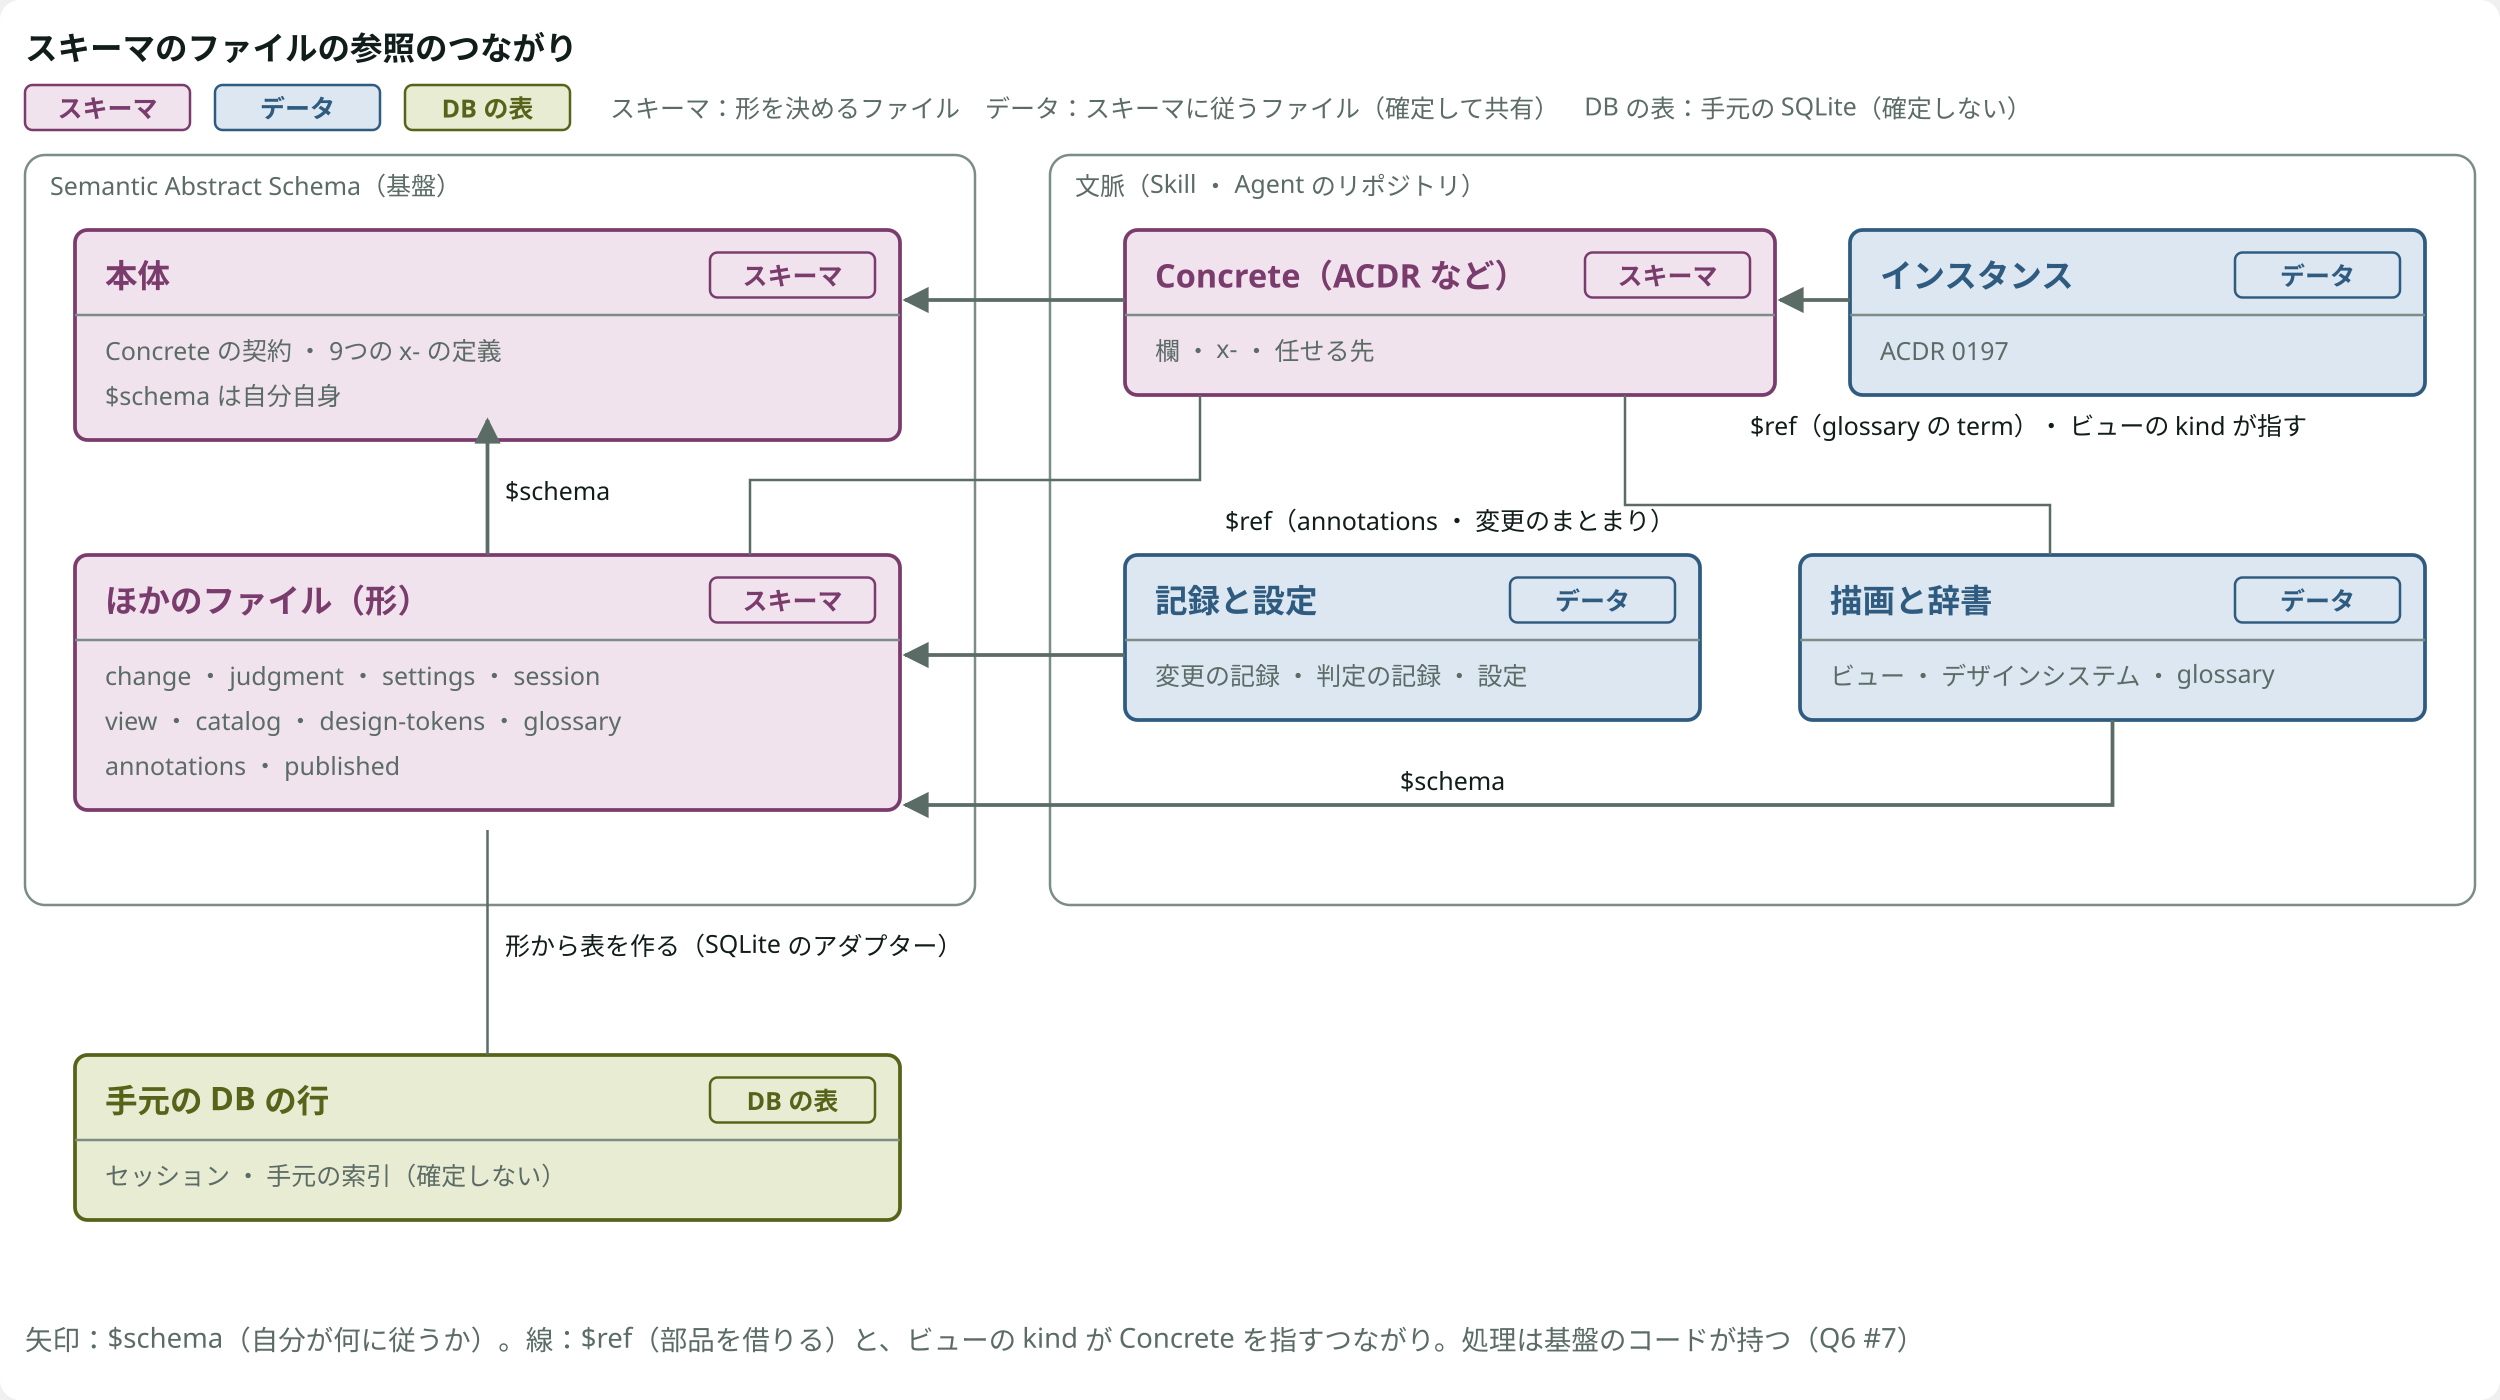
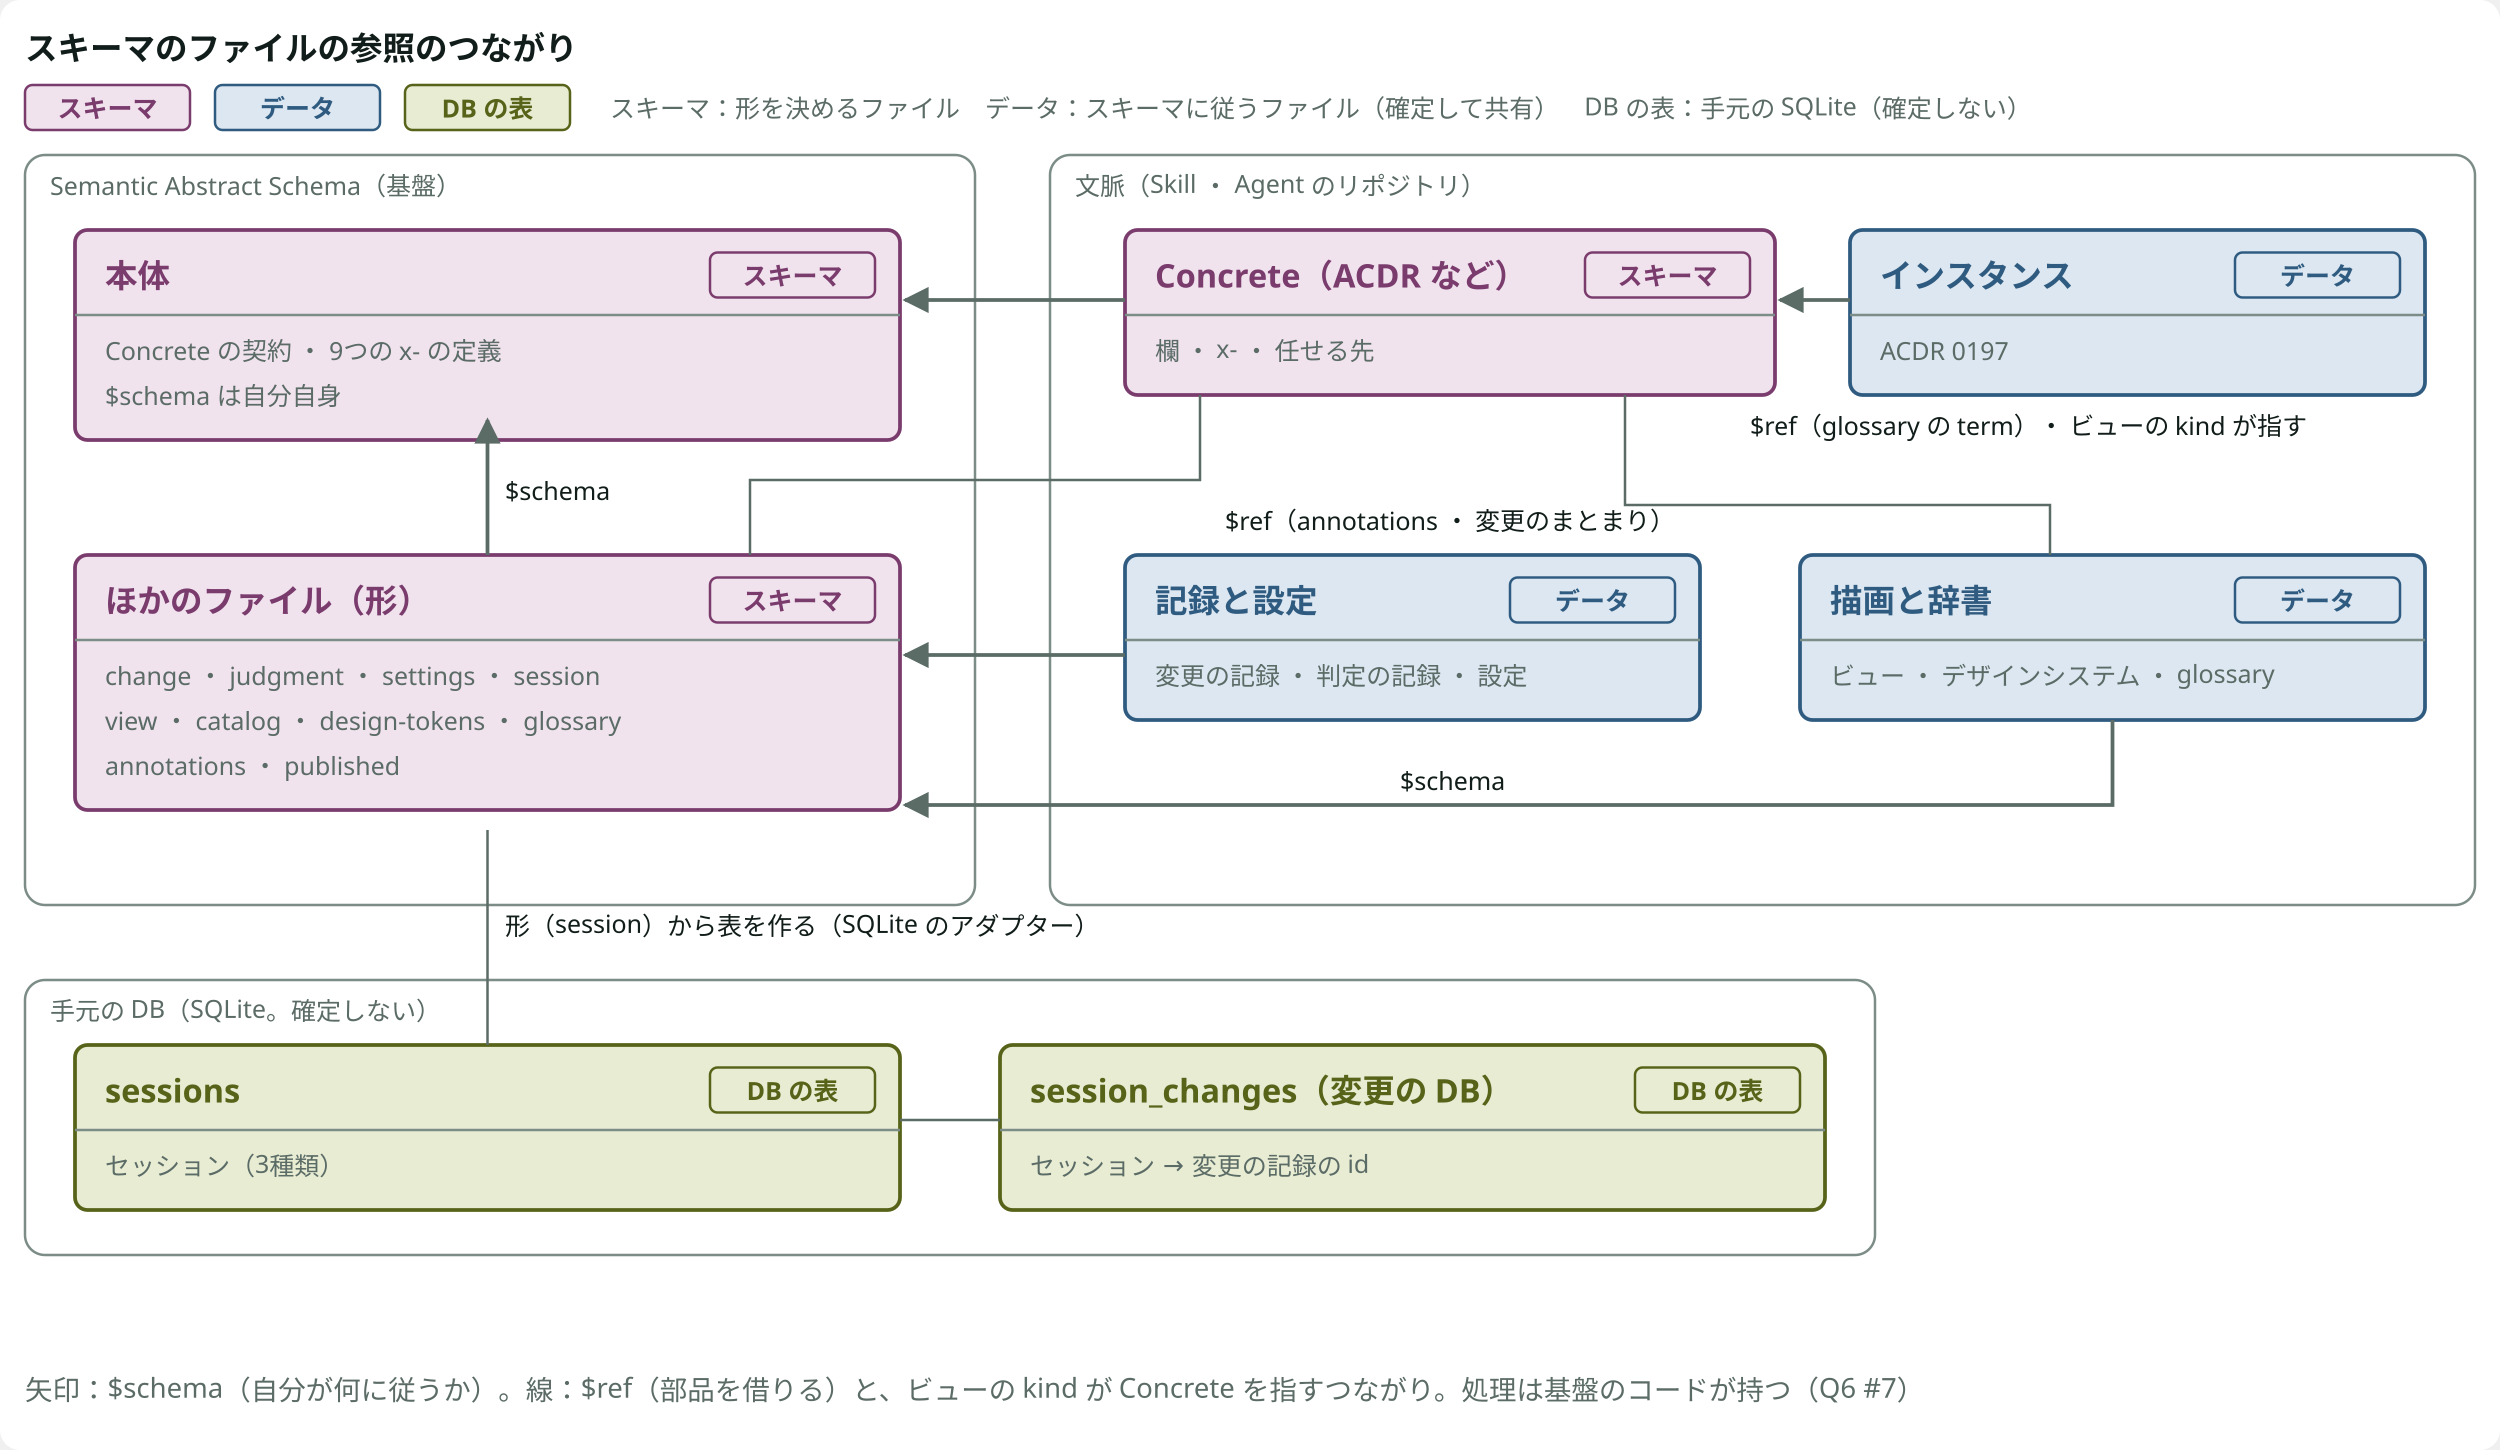
- <svg viewBox="0 0 1000 560" style="min-width:900px" role="img" aria-label="スキーマのファイルの参照のつながり" class="dsvg">
-   <style data-dsvg="dark">.dsvg .canvas{fill:var(--dsvg-area-fill,#FFFFFF)}.dsvg .title{fill:var(--dsvg-ink,#111D1A);font-size:13px;font-weight:700}.dsvg .badge.kind-1{fill:var(--dsvg-kind-1-bg,#F1E3EE);stroke:var(--dsvg-kind-1,#7A3B6D)}.dsvg .label.kind-1.small{fill:var(--dsvg-kind-1,#7A3B6D);font-size:10px}.dsvg .badge.kind-2{fill:var(--dsvg-kind-2-bg,#DCE7F1);stroke:var(--dsvg-kind-2,#2F5B80)}.dsvg .label.kind-2.small{fill:var(--dsvg-kind-2,#2F5B80);font-size:10px}.dsvg .badge.kind-3{fill:var(--dsvg-kind-3-bg,#E8ECD3);stroke:var(--dsvg-kind-3,#566318)}.dsvg .label.kind-3.small{fill:var(--dsvg-kind-3,#566318);font-size:10px}.dsvg .note.small{fill:var(--dsvg-ink-soft,#5B6B66);font-size:10px}.dsvg .area{fill:var(--dsvg-area-fill,#FFFFFF);stroke:var(--dsvg-line,#7C8C86)}.dsvg .box.kind-1{fill:var(--dsvg-kind-1-bg,#F1E3EE);stroke:var(--dsvg-kind-1,#7A3B6D)}.dsvg .title.kind-1{fill:var(--dsvg-kind-1,#7A3B6D);font-size:13px;font-weight:700}.dsvg .grid{stroke:var(--dsvg-line,#7C8C86)}.dsvg .box.kind-2{fill:var(--dsvg-kind-2-bg,#DCE7F1);stroke:var(--dsvg-kind-2,#2F5B80)}.dsvg .title.kind-2{fill:var(--dsvg-kind-2,#2F5B80);font-size:13px;font-weight:700}.dsvg .box.kind-3{fill:var(--dsvg-kind-3-bg,#E8ECD3);stroke:var(--dsvg-kind-3,#566318)}.dsvg .title.kind-3{fill:var(--dsvg-kind-3,#566318);font-size:13px;font-weight:700}.dsvg .flow{stroke:var(--dsvg-ink-soft,#5B6B66)}.dsvg .label.small{fill:var(--dsvg-ink,#111D1A);font-size:10px}.dsvg .link{stroke:var(--dsvg-ink-soft,#5B6B66)}.dsvg .note{fill:var(--dsvg-ink-soft,#5B6B66);font-size:11px}.dsvg #dsvg-57280dc6-arrow-5B6B66 path{fill:var(--dsvg-ink-soft,#5B6B66)}@media (prefers-color-scheme:dark){:root:not([data-theme="light"]) .dsvg,.dsvg:root:not([data-theme="light"]){--dsvg-area-fill:#22302D;--dsvg-ink:#E6EEEB;--dsvg-kind-1-bg:#2E1F2B;--dsvg-kind-1:#D094C2;--dsvg-kind-2-bg:#182A3A;--dsvg-kind-2:#8FB8DE;--dsvg-kind-3-bg:#262A18;--dsvg-kind-3:#BACB78;--dsvg-ink-soft:#9DADA8;--dsvg-line:#62756F}}:root[data-theme="dark"] .dsvg{--dsvg-area-fill:#22302D;--dsvg-ink:#E6EEEB;--dsvg-kind-1-bg:#2E1F2B;--dsvg-kind-1:#D094C2;--dsvg-kind-2-bg:#182A3A;--dsvg-kind-2:#8FB8DE;--dsvg-kind-3-bg:#262A18;--dsvg-kind-3:#BACB78;--dsvg-ink-soft:#9DADA8;--dsvg-line:#62756F}</style>
+ <svg viewBox="0 0 1000 580" style="min-width:900px" role="img" aria-label="スキーマのファイルの参照のつながり" class="dsvg">
+   <style data-dsvg="dark">.dsvg .canvas{fill:var(--dsvg-area-fill,#FFFFFF)}.dsvg .title{fill:var(--dsvg-ink,#111D1A);font-size:13px;font-weight:700}.dsvg .badge.kind-1{fill:var(--dsvg-kind-1-bg,#F1E3EE);stroke:var(--dsvg-kind-1,#7A3B6D)}.dsvg .label.kind-1.small{fill:var(--dsvg-kind-1,#7A3B6D);font-size:10px}.dsvg .badge.kind-2{fill:var(--dsvg-kind-2-bg,#DCE7F1);stroke:var(--dsvg-kind-2,#2F5B80)}.dsvg .label.kind-2.small{fill:var(--dsvg-kind-2,#2F5B80);font-size:10px}.dsvg .badge.kind-3{fill:var(--dsvg-kind-3-bg,#E8ECD3);stroke:var(--dsvg-kind-3,#566318)}.dsvg .label.kind-3.small{fill:var(--dsvg-kind-3,#566318);font-size:10px}.dsvg .note.small{fill:var(--dsvg-ink-soft,#5B6B66);font-size:10px}.dsvg .area{fill:var(--dsvg-area-fill,#FFFFFF);stroke:var(--dsvg-line,#7C8C86)}.dsvg .box.kind-1{fill:var(--dsvg-kind-1-bg,#F1E3EE);stroke:var(--dsvg-kind-1,#7A3B6D)}.dsvg .title.kind-1{fill:var(--dsvg-kind-1,#7A3B6D);font-size:13px;font-weight:700}.dsvg .grid{stroke:var(--dsvg-line,#7C8C86)}.dsvg .box.kind-2{fill:var(--dsvg-kind-2-bg,#DCE7F1);stroke:var(--dsvg-kind-2,#2F5B80)}.dsvg .title.kind-2{fill:var(--dsvg-kind-2,#2F5B80);font-size:13px;font-weight:700}.dsvg .box.kind-3{fill:var(--dsvg-kind-3-bg,#E8ECD3);stroke:var(--dsvg-kind-3,#566318)}.dsvg .title.kind-3{fill:var(--dsvg-kind-3,#566318);font-size:13px;font-weight:700}.dsvg .link{stroke:var(--dsvg-ink-soft,#5B6B66)}.dsvg .flow{stroke:var(--dsvg-ink-soft,#5B6B66)}.dsvg .label.small{fill:var(--dsvg-ink,#111D1A);font-size:10px}.dsvg .note{fill:var(--dsvg-ink-soft,#5B6B66);font-size:11px}.dsvg #dsvg-ec3eb429-arrow-5B6B66 path{fill:var(--dsvg-ink-soft,#5B6B66)}@media (prefers-color-scheme:dark){:root:not([data-theme="light"]) .dsvg,.dsvg:root:not([data-theme="light"]){--dsvg-area-fill:#22302D;--dsvg-ink:#E6EEEB;--dsvg-kind-1-bg:#2E1F2B;--dsvg-kind-1:#D094C2;--dsvg-kind-2-bg:#182A3A;--dsvg-kind-2:#8FB8DE;--dsvg-kind-3-bg:#262A18;--dsvg-kind-3:#BACB78;--dsvg-ink-soft:#9DADA8;--dsvg-line:#62756F}}:root[data-theme="dark"] .dsvg{--dsvg-area-fill:#22302D;--dsvg-ink:#E6EEEB;--dsvg-kind-1-bg:#2E1F2B;--dsvg-kind-1:#D094C2;--dsvg-kind-2-bg:#182A3A;--dsvg-kind-2:#8FB8DE;--dsvg-kind-3-bg:#262A18;--dsvg-kind-3:#BACB78;--dsvg-ink-soft:#9DADA8;--dsvg-line:#62756F}</style>
  <defs data-dsvg="marker">
-     <marker id="dsvg-57280dc6-arrow-5B6B66" viewBox="0 0 10 10" refX="9" refY="5" markerWidth="7" markerHeight="7" orient="auto-start-reverse">
+     <marker id="dsvg-ec3eb429-arrow-5B6B66" viewBox="0 0 10 10" refX="9" refY="5" markerWidth="7" markerHeight="7" orient="auto-start-reverse">
      <path d="M0,0 L10,5 L0,10 z" fill="#5B6B66" />
    </marker>
  </defs>
-   <rect data-dsvg="canvas" class="canvas" x="0.0" y="0.0" width="1000.0" height="560.0" fill="#FFFFFF" rx="8" />
+   <rect data-dsvg="canvas" class="canvas" x="0.0" y="0.0" width="1000.0" height="580.0" fill="#FFFFFF" rx="8" />
  <text class="title" x="10" y="24" font-family="Noto Sans JP, Hiragino Kaku Gothic ProN, sans-serif" font-size="13" font-weight="700" fill="#111D1A">スキーマのファイルの参照のつながり</text>
  <rect class="badge kind-1" x="10" y="34" width="66" height="18" fill="#F1E3EE" stroke="#7A3B6D" stroke-width="1" rx="3" />
  <text class="label small kind-1" x="43" y="47" font-weight="700" text-anchor="middle" font-family="Noto Sans JP, Hiragino Kaku Gothic ProN, sans-serif" font-size="10" fill="#7A3B6D">スキーマ</text>
  <rect class="badge kind-2" x="86" y="34" width="66" height="18" fill="#DCE7F1" stroke="#2F5B80" stroke-width="1" rx="3" />
  <text class="label small kind-2" x="119" y="47" font-weight="700" text-anchor="middle" font-family="Noto Sans JP, Hiragino Kaku Gothic ProN, sans-serif" font-size="10" fill="#2F5B80">データ</text>
  <rect class="badge kind-3" x="162" y="34" width="66" height="18" fill="#E8ECD3" stroke="#566318" stroke-width="1" rx="3" />
  <text class="label small kind-3" x="195" y="47" font-weight="700" text-anchor="middle" font-family="Noto Sans JP, Hiragino Kaku Gothic ProN, sans-serif" font-size="10" fill="#566318">DB の表</text>
  <text class="note small" x="244" y="47" font-family="Noto Sans JP, Hiragino Kaku Gothic ProN, sans-serif" font-size="10" fill="#5B6B66">スキーマ：形を決めるファイル　データ：スキーマに従うファイル（確定して共有）　DB の表：手元の SQLite（確定しない）</text>
  <rect class="area" x="10" y="62" width="380" height="300" fill="#FFFFFF" stroke="#7C8C86" stroke-width="1" rx="8" />
  <text class="note small" x="20" y="78" font-family="Noto Sans JP, Hiragino Kaku Gothic ProN, sans-serif" font-size="10" fill="#5B6B66">Semantic Abstract Schema（基盤）</text>
  <rect class="area" x="420" y="62" width="570" height="300" fill="#FFFFFF" stroke="#7C8C86" stroke-width="1" rx="8" />
  <text class="note small" x="430" y="78" font-family="Noto Sans JP, Hiragino Kaku Gothic ProN, sans-serif" font-size="10" fill="#5B6B66">文脈（Skill ・ Agent のリポジトリ）</text>
  <rect class="box kind-1" x="30" y="92" width="330" height="84" fill="#F1E3EE" stroke="#7A3B6D" stroke-width="1.5" rx="5" />
  <rect class="badge kind-1" x="284" y="101" width="66" height="18" fill="#F1E3EE" stroke="#7A3B6D" stroke-width="1" rx="3" />
  <text class="label small kind-1" x="317" y="114" font-weight="700" text-anchor="middle" font-family="Noto Sans JP, Hiragino Kaku Gothic ProN, sans-serif" font-size="10" fill="#7A3B6D">スキーマ</text>
  <text class="title kind-1" x="42" y="115" font-family="Noto Sans JP, Hiragino Kaku Gothic ProN, sans-serif" font-size="13" font-weight="700" fill="#7A3B6D">本体</text>
  <line class="grid" x1="30" y1="126" x2="360" y2="126" fill="none" stroke="#7C8C86" stroke-width="1" />
  <text class="note small" x="42" y="144" font-family="Noto Sans JP, Hiragino Kaku Gothic ProN, sans-serif" font-size="10" fill="#5B6B66">Concrete の契約 ・ 9つの x- の定義</text>
  <text class="note small" x="42" y="162" font-family="Noto Sans JP, Hiragino Kaku Gothic ProN, sans-serif" font-size="10" fill="#5B6B66">$schema は自分自身</text>
  <rect class="box kind-1" x="30" y="222" width="330" height="102" fill="#F1E3EE" stroke="#7A3B6D" stroke-width="1.5" rx="5" />
  <rect class="badge kind-1" x="284" y="231" width="66" height="18" fill="#F1E3EE" stroke="#7A3B6D" stroke-width="1" rx="3" />
  <text class="label small kind-1" x="317" y="244" font-weight="700" text-anchor="middle" font-family="Noto Sans JP, Hiragino Kaku Gothic ProN, sans-serif" font-size="10" fill="#7A3B6D">スキーマ</text>
  <text class="title kind-1" x="42" y="245" font-family="Noto Sans JP, Hiragino Kaku Gothic ProN, sans-serif" font-size="13" font-weight="700" fill="#7A3B6D">ほかのファイル（形）</text>
  <line class="grid" x1="30" y1="256" x2="360" y2="256" fill="none" stroke="#7C8C86" stroke-width="1" />
  <text class="note small" x="42" y="274" font-family="Noto Sans JP, Hiragino Kaku Gothic ProN, sans-serif" font-size="10" fill="#5B6B66">change ・ judgment ・ settings ・ session</text>
  <text class="note small" x="42" y="292" font-family="Noto Sans JP, Hiragino Kaku Gothic ProN, sans-serif" font-size="10" fill="#5B6B66">view ・ catalog ・ design-tokens ・ glossary</text>
  <text class="note small" x="42" y="310" font-family="Noto Sans JP, Hiragino Kaku Gothic ProN, sans-serif" font-size="10" fill="#5B6B66">annotations ・ published</text>
  <rect class="box kind-1" x="450" y="92" width="260" height="66" fill="#F1E3EE" stroke="#7A3B6D" stroke-width="1.5" rx="5" />
  <rect class="badge kind-1" x="634" y="101" width="66" height="18" fill="#F1E3EE" stroke="#7A3B6D" stroke-width="1" rx="3" />
  <text class="label small kind-1" x="667" y="114" font-weight="700" text-anchor="middle" font-family="Noto Sans JP, Hiragino Kaku Gothic ProN, sans-serif" font-size="10" fill="#7A3B6D">スキーマ</text>
  <text class="title kind-1" x="462" y="115" font-family="Noto Sans JP, Hiragino Kaku Gothic ProN, sans-serif" font-size="13" font-weight="700" fill="#7A3B6D">Concrete（ACDR など）</text>
  <line class="grid" x1="450" y1="126" x2="710" y2="126" fill="none" stroke="#7C8C86" stroke-width="1" />
  <text class="note small" x="462" y="144" font-family="Noto Sans JP, Hiragino Kaku Gothic ProN, sans-serif" font-size="10" fill="#5B6B66">欄 ・ x- ・ 任せる先</text>
  <rect class="box kind-2" x="740" y="92" width="230" height="66" fill="#DCE7F1" stroke="#2F5B80" stroke-width="1.5" rx="5" />
  <rect class="badge kind-2" x="894" y="101" width="66" height="18" fill="#DCE7F1" stroke="#2F5B80" stroke-width="1" rx="3" />
  <text class="label small kind-2" x="927" y="114" font-weight="700" text-anchor="middle" font-family="Noto Sans JP, Hiragino Kaku Gothic ProN, sans-serif" font-size="10" fill="#2F5B80">データ</text>
  <text class="title kind-2" x="752" y="115" font-family="Noto Sans JP, Hiragino Kaku Gothic ProN, sans-serif" font-size="13" font-weight="700" fill="#2F5B80">インスタンス</text>
  <line class="grid" x1="740" y1="126" x2="970" y2="126" fill="none" stroke="#7C8C86" stroke-width="1" />
  <text class="note small" x="752" y="144" font-family="Noto Sans JP, Hiragino Kaku Gothic ProN, sans-serif" font-size="10" fill="#5B6B66">ACDR 0197</text>
  <rect class="box kind-2" x="450" y="222" width="230" height="66" fill="#DCE7F1" stroke="#2F5B80" stroke-width="1.5" rx="5" />
  <rect class="badge kind-2" x="604" y="231" width="66" height="18" fill="#DCE7F1" stroke="#2F5B80" stroke-width="1" rx="3" />
  <text class="label small kind-2" x="637" y="244" font-weight="700" text-anchor="middle" font-family="Noto Sans JP, Hiragino Kaku Gothic ProN, sans-serif" font-size="10" fill="#2F5B80">データ</text>
  <text class="title kind-2" x="462" y="245" font-family="Noto Sans JP, Hiragino Kaku Gothic ProN, sans-serif" font-size="13" font-weight="700" fill="#2F5B80">記録と設定</text>
  <line class="grid" x1="450" y1="256" x2="680" y2="256" fill="none" stroke="#7C8C86" stroke-width="1" />
  <text class="note small" x="462" y="274" font-family="Noto Sans JP, Hiragino Kaku Gothic ProN, sans-serif" font-size="10" fill="#5B6B66">変更の記録 ・ 判定の記録 ・ 設定</text>
  <rect class="box kind-2" x="720" y="222" width="250" height="66" fill="#DCE7F1" stroke="#2F5B80" stroke-width="1.5" rx="5" />
  <rect class="badge kind-2" x="894" y="231" width="66" height="18" fill="#DCE7F1" stroke="#2F5B80" stroke-width="1" rx="3" />
  <text class="label small kind-2" x="927" y="244" font-weight="700" text-anchor="middle" font-family="Noto Sans JP, Hiragino Kaku Gothic ProN, sans-serif" font-size="10" fill="#2F5B80">データ</text>
  <text class="title kind-2" x="732" y="245" font-family="Noto Sans JP, Hiragino Kaku Gothic ProN, sans-serif" font-size="13" font-weight="700" fill="#2F5B80">描画と辞書</text>
  <line class="grid" x1="720" y1="256" x2="970" y2="256" fill="none" stroke="#7C8C86" stroke-width="1" />
  <text class="note small" x="732" y="274" font-family="Noto Sans JP, Hiragino Kaku Gothic ProN, sans-serif" font-size="10" fill="#5B6B66">ビュー ・ デザインシステム ・ glossary</text>
-   <rect class="box kind-3" x="30" y="422" width="330" height="66" fill="#E8ECD3" stroke="#566318" stroke-width="1.5" rx="5" />
-   <rect class="badge kind-3" x="284" y="431" width="66" height="18" fill="#E8ECD3" stroke="#566318" stroke-width="1" rx="3" />
-   <text class="label small kind-3" x="317" y="444" font-weight="700" text-anchor="middle" font-family="Noto Sans JP, Hiragino Kaku Gothic ProN, sans-serif" font-size="10" fill="#566318">DB の表</text>
-   <text class="title kind-3" x="42" y="445" font-family="Noto Sans JP, Hiragino Kaku Gothic ProN, sans-serif" font-size="13" font-weight="700" fill="#566318">手元の DB の行</text>
-   <line class="grid" x1="30" y1="456" x2="360" y2="456" fill="none" stroke="#7C8C86" stroke-width="1" />
-   <text class="note small" x="42" y="474" font-family="Noto Sans JP, Hiragino Kaku Gothic ProN, sans-serif" font-size="10" fill="#5B6B66">セッション ・ 手元の索引（確定しない）</text>
-   <path class="flow" d="M195,222 V168" fill="none" stroke="#5B6B66" stroke-width="1.5" marker-end="url(#dsvg-57280dc6-arrow-5B6B66)" />
+   <rect class="area" x="10" y="392" width="740" height="110" fill="#FFFFFF" stroke="#7C8C86" stroke-width="1" rx="8" />
+   <text class="note small" x="20" y="408" font-family="Noto Sans JP, Hiragino Kaku Gothic ProN, sans-serif" font-size="10" fill="#5B6B66">手元の DB（SQLite。確定しない）</text>
+   <rect class="box kind-3" x="30" y="418" width="330" height="66" fill="#E8ECD3" stroke="#566318" stroke-width="1.5" rx="5" />
+   <rect class="badge kind-3" x="284" y="427" width="66" height="18" fill="#E8ECD3" stroke="#566318" stroke-width="1" rx="3" />
+   <text class="label small kind-3" x="317" y="440" font-weight="700" text-anchor="middle" font-family="Noto Sans JP, Hiragino Kaku Gothic ProN, sans-serif" font-size="10" fill="#566318">DB の表</text>
+   <text class="title kind-3" x="42" y="441" font-family="Noto Sans JP, Hiragino Kaku Gothic ProN, sans-serif" font-size="13" font-weight="700" fill="#566318">sessions</text>
+   <line class="grid" x1="30" y1="452" x2="360" y2="452" fill="none" stroke="#7C8C86" stroke-width="1" />
+   <text class="note small" x="42" y="470" font-family="Noto Sans JP, Hiragino Kaku Gothic ProN, sans-serif" font-size="10" fill="#5B6B66">セッション（3種類）</text>
+   <rect class="box kind-3" x="400" y="418" width="330" height="66" fill="#E8ECD3" stroke="#566318" stroke-width="1.5" rx="5" />
+   <rect class="badge kind-3" x="654" y="427" width="66" height="18" fill="#E8ECD3" stroke="#566318" stroke-width="1" rx="3" />
+   <text class="label small kind-3" x="687" y="440" font-weight="700" text-anchor="middle" font-family="Noto Sans JP, Hiragino Kaku Gothic ProN, sans-serif" font-size="10" fill="#566318">DB の表</text>
+   <text class="title kind-3" x="412" y="441" font-family="Noto Sans JP, Hiragino Kaku Gothic ProN, sans-serif" font-size="13" font-weight="700" fill="#566318">session_changes（変更の DB）</text>
+   <line class="grid" x1="400" y1="452" x2="730" y2="452" fill="none" stroke="#7C8C86" stroke-width="1" />
+   <text class="note small" x="412" y="470" font-family="Noto Sans JP, Hiragino Kaku Gothic ProN, sans-serif" font-size="10" fill="#5B6B66">セッション → 変更の記録の id</text>
+   <path class="link" d="M360,448 H400" fill="none" stroke="#5B6B66" stroke-width="1" />
+   <path class="flow" d="M195,222 V168" fill="none" stroke="#5B6B66" stroke-width="1.5" marker-end="url(#dsvg-ec3eb429-arrow-5B6B66)" />
  <text class="label small" x="202" y="200" font-family="Noto Sans JP, Hiragino Kaku Gothic ProN, sans-serif" font-size="10" fill="#111D1A">$schema</text>
-   <path class="flow" d="M450,120 H362" fill="none" stroke="#5B6B66" stroke-width="1.5" marker-end="url(#dsvg-57280dc6-arrow-5B6B66)" />
-   <path class="flow" d="M740,120 H712" fill="none" stroke="#5B6B66" stroke-width="1.5" marker-end="url(#dsvg-57280dc6-arrow-5B6B66)" />
-   <path class="flow" d="M450,262 H362" fill="none" stroke="#5B6B66" stroke-width="1.5" marker-end="url(#dsvg-57280dc6-arrow-5B6B66)" />
-   <path class="flow" d="M845,288 V322 H362" fill="none" stroke="#5B6B66" stroke-width="1.5" marker-end="url(#dsvg-57280dc6-arrow-5B6B66)" />
+   <path class="flow" d="M450,120 H362" fill="none" stroke="#5B6B66" stroke-width="1.5" marker-end="url(#dsvg-ec3eb429-arrow-5B6B66)" />
+   <path class="flow" d="M740,120 H712" fill="none" stroke="#5B6B66" stroke-width="1.5" marker-end="url(#dsvg-ec3eb429-arrow-5B6B66)" />
+   <path class="flow" d="M450,262 H362" fill="none" stroke="#5B6B66" stroke-width="1.5" marker-end="url(#dsvg-ec3eb429-arrow-5B6B66)" />
+   <path class="flow" d="M845,288 V322 H362" fill="none" stroke="#5B6B66" stroke-width="1.5" marker-end="url(#dsvg-ec3eb429-arrow-5B6B66)" />
  <text class="label small" x="560" y="316" font-family="Noto Sans JP, Hiragino Kaku Gothic ProN, sans-serif" font-size="10" fill="#111D1A">$schema</text>
-   <path class="link" d="M195,422 V332" fill="none" stroke="#5B6B66" stroke-width="1" />
-   <text class="label small" x="202" y="382" font-family="Noto Sans JP, Hiragino Kaku Gothic ProN, sans-serif" font-size="10" fill="#111D1A">形から表を作る（SQLite のアダプター）</text>
+   <path class="link" d="M195,418 V332" fill="none" stroke="#5B6B66" stroke-width="1" />
+   <text class="label small" x="202" y="374" font-family="Noto Sans JP, Hiragino Kaku Gothic ProN, sans-serif" font-size="10" fill="#111D1A">形（session）から表を作る（SQLite のアダプター）</text>
  <path class="link" d="M480,158 V192 H300 V222" fill="none" stroke="#5B6B66" stroke-width="1" />
  <text class="label small" x="490" y="212" font-family="Noto Sans JP, Hiragino Kaku Gothic ProN, sans-serif" font-size="10" fill="#111D1A">$ref（annotations ・ 変更のまとまり）</text>
  <path class="link" d="M650,158 V202 H820 V222" fill="none" stroke="#5B6B66" stroke-width="1" />
  <text class="label small" x="700" y="174" font-family="Noto Sans JP, Hiragino Kaku Gothic ProN, sans-serif" font-size="10" fill="#111D1A">$ref（glossary の term）・ ビューの kind が指す</text>
-   <text class="note" x="10" y="540" font-family="Noto Sans JP, Hiragino Kaku Gothic ProN, sans-serif" font-size="11" fill="#5B6B66">矢印：$schema（自分が何に従うか）。線：$ref（部品を借りる）と、ビューの kind が Concrete を指すつながり。処理は基盤のコードが持つ（Q6 #7）</text>
+   <text class="note" x="10" y="560" font-family="Noto Sans JP, Hiragino Kaku Gothic ProN, sans-serif" font-size="11" fill="#5B6B66">矢印：$schema（自分が何に従うか）。線：$ref（部品を借りる）と、ビューの kind が Concrete を指すつながり。処理は基盤のコードが持つ（Q6 #7）</text>
</svg>
